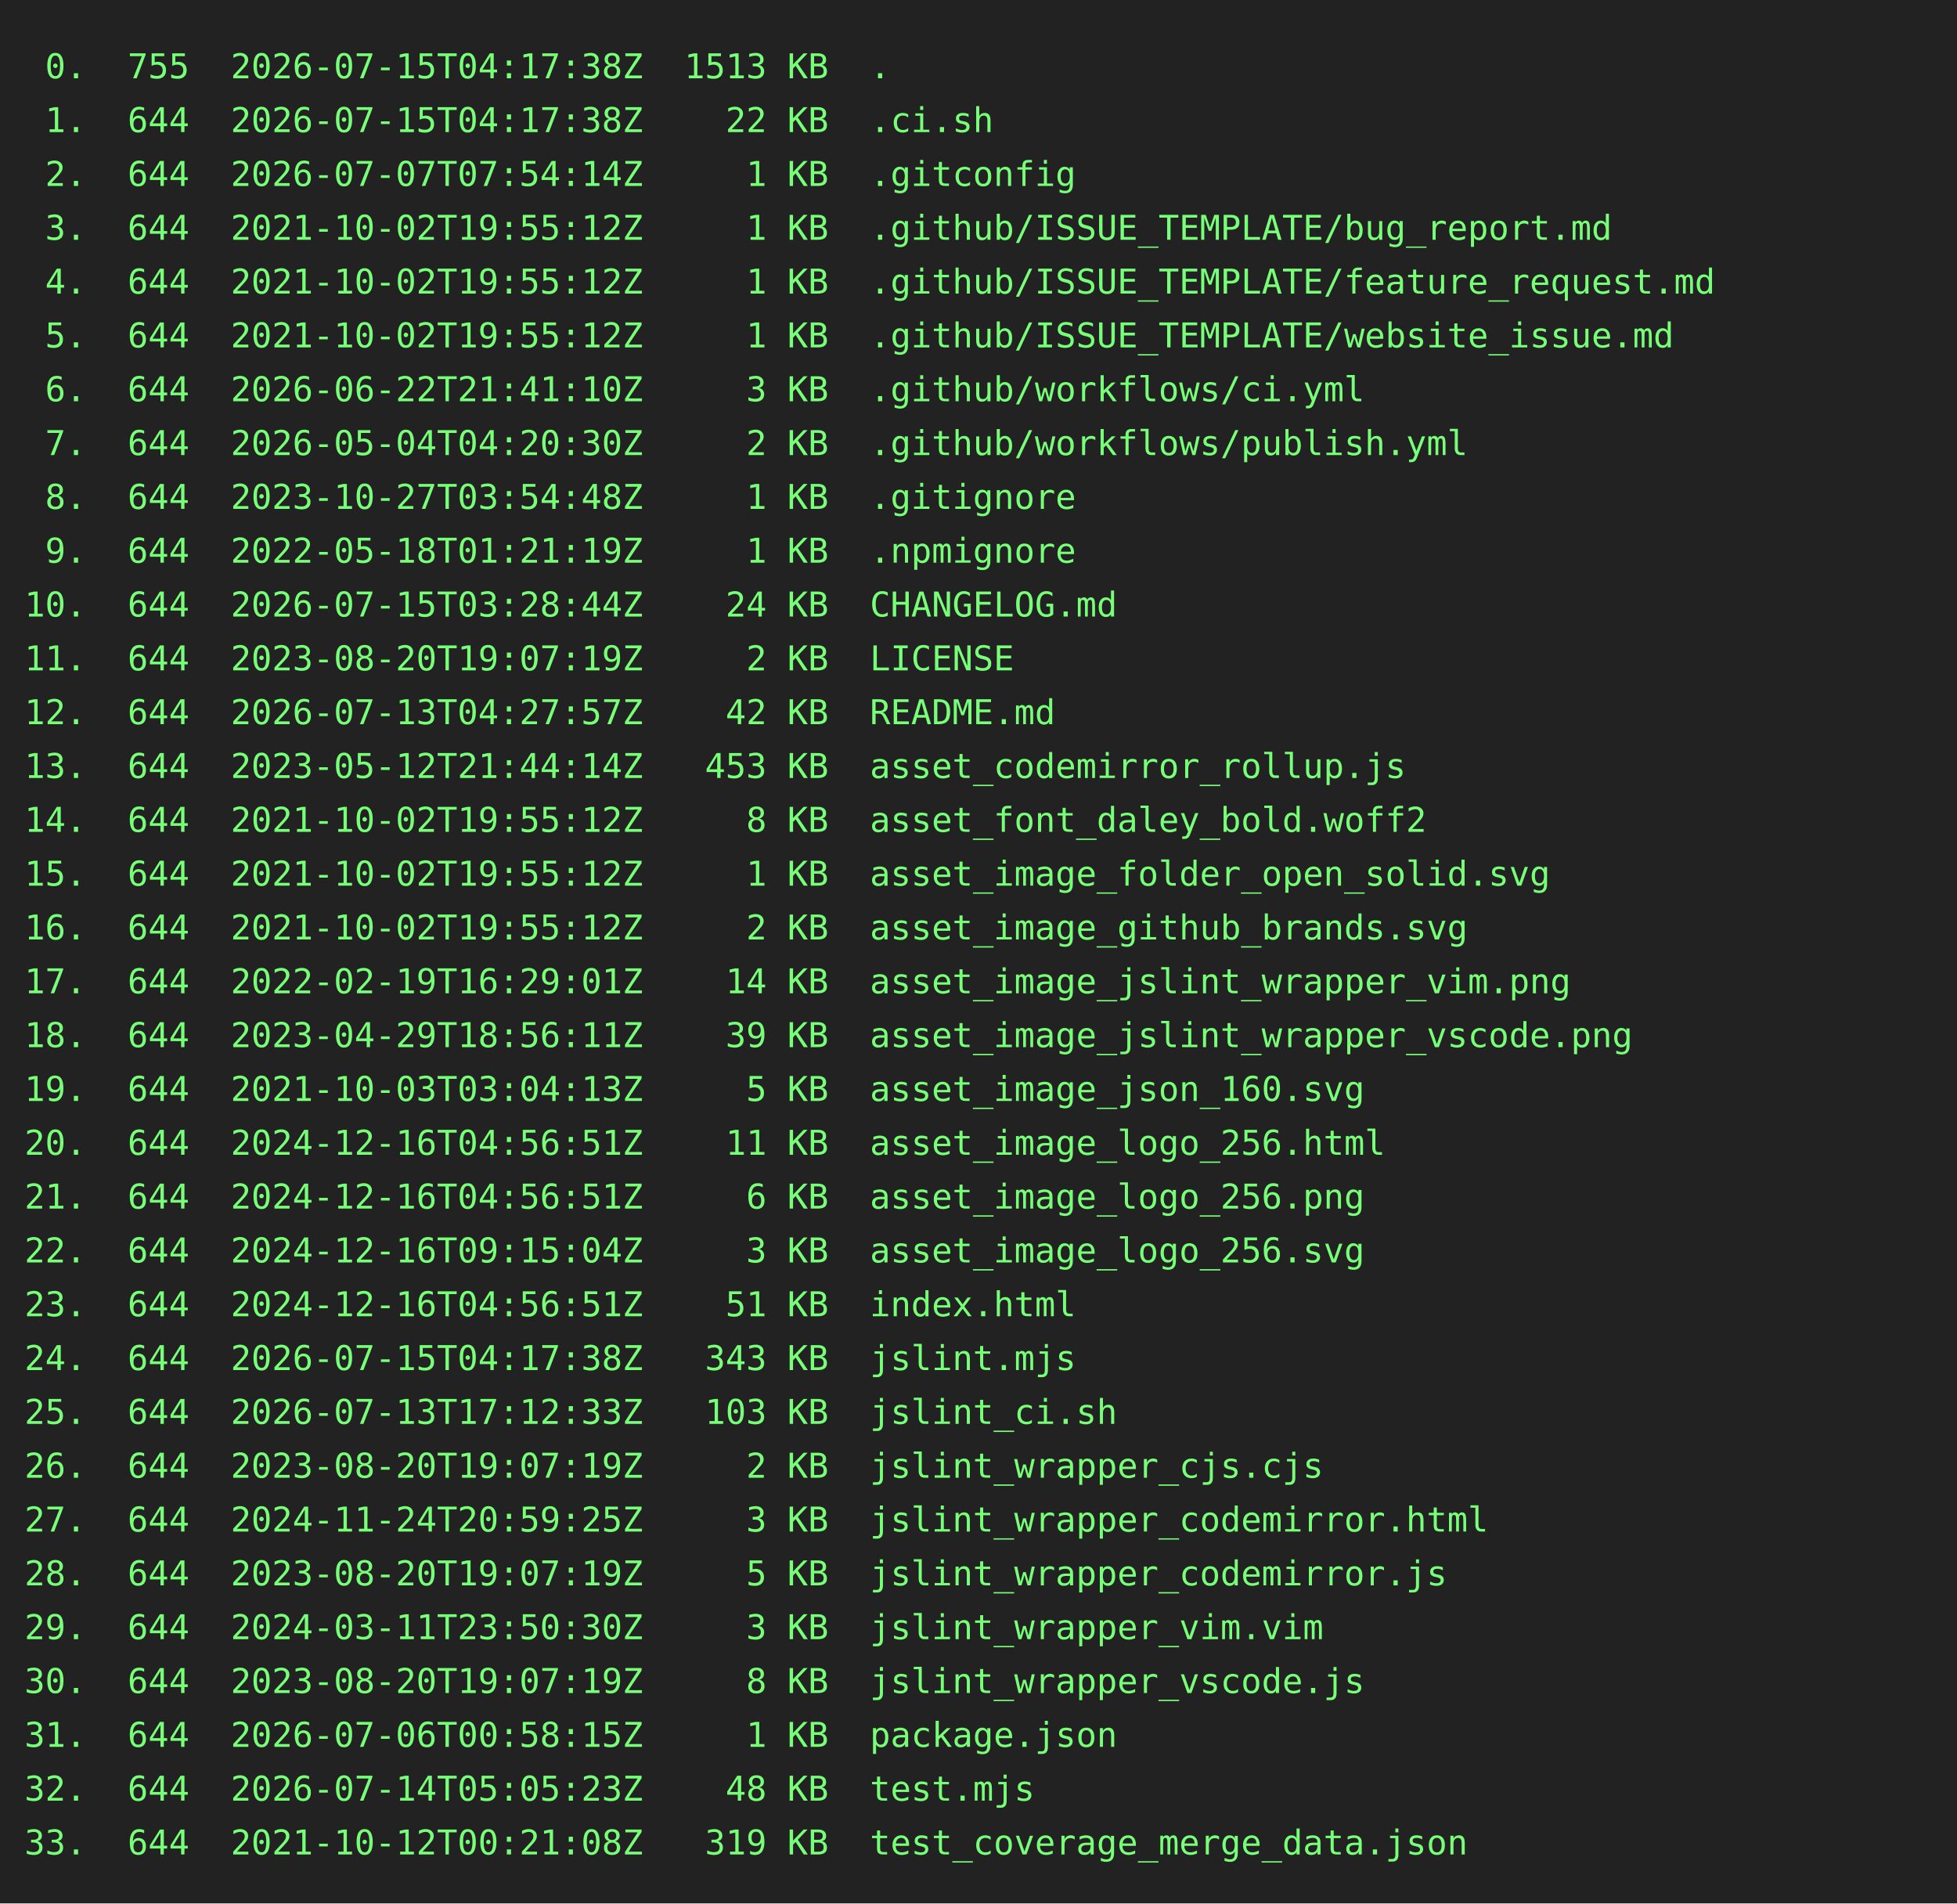
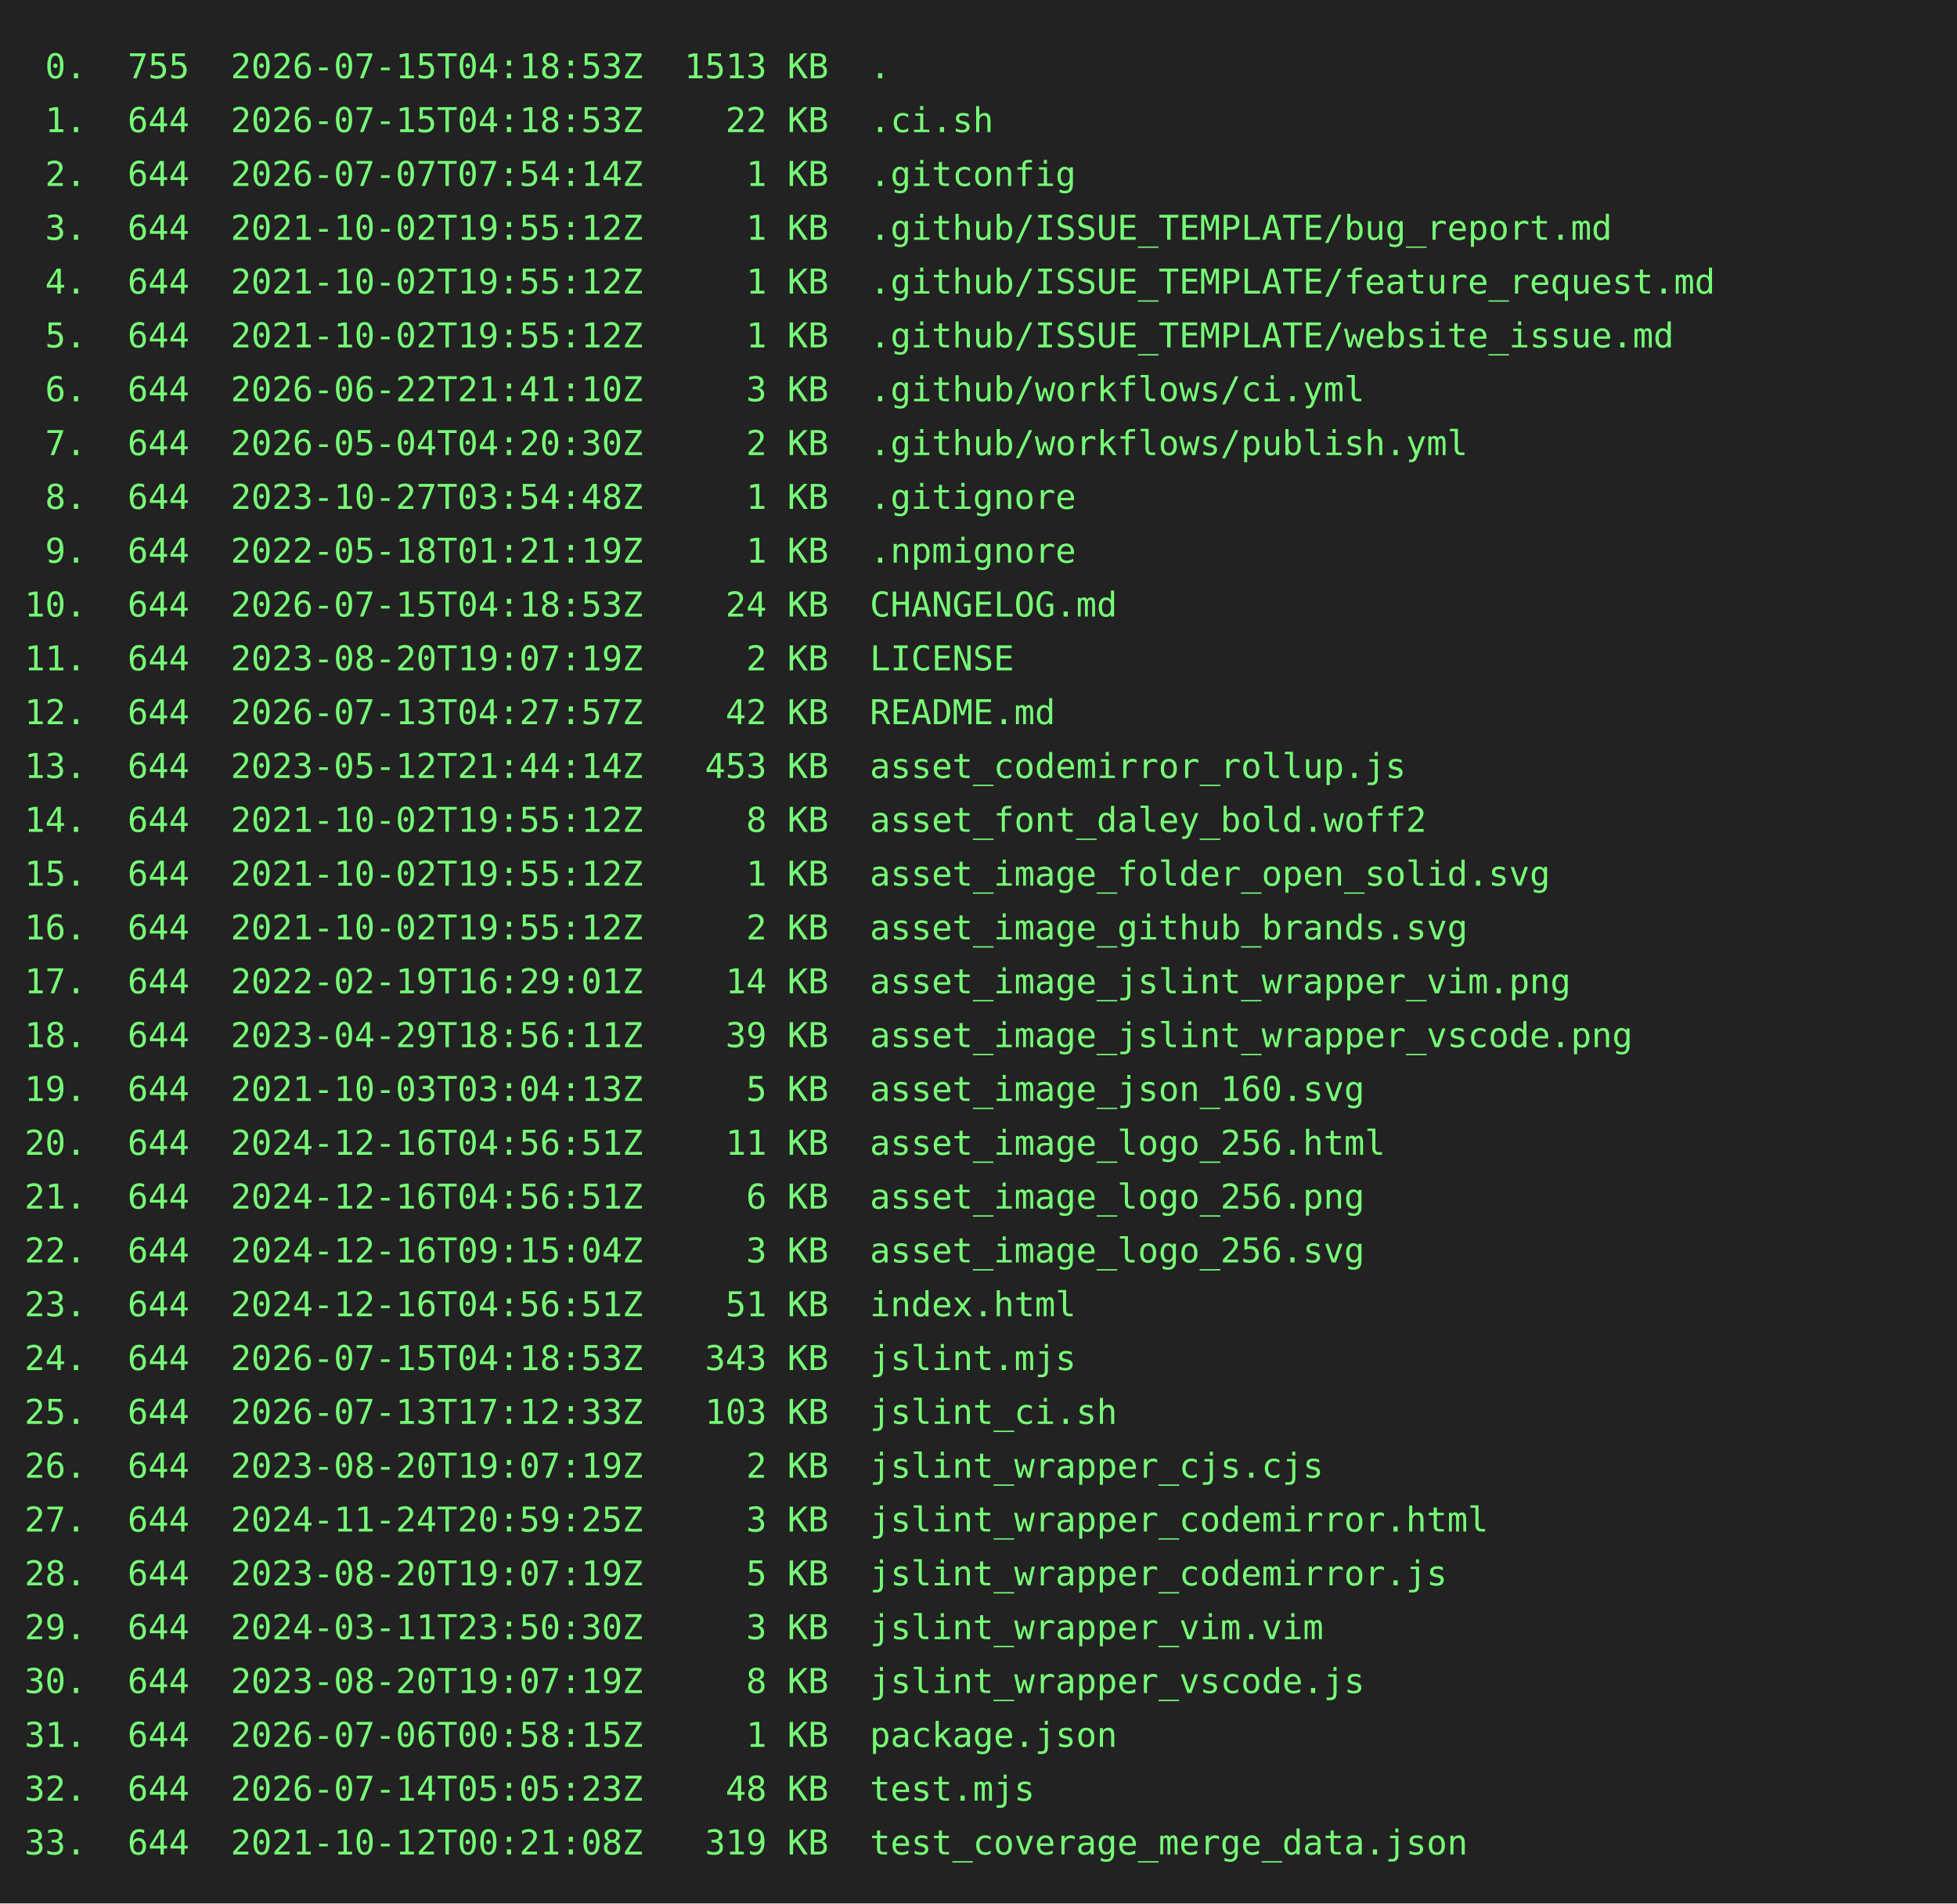
<svg xmlns="http://www.w3.org/2000/svg" height="778" width="800">
  <rect height="778" fill="#222" width="800" />
  <text fill="#7f7" font-family="consolas, menlo, monospace" font-size="14" xml:space="preserve">
-     <tspan lengthAdjust="spacingAndGlyphs" textLength="768" x="10" y="32"> 0.  755  2026-07-15T04:17:38Z  1513 KB  .                                                       </tspan>
-     <tspan lengthAdjust="spacingAndGlyphs" textLength="768" x="10" y="54"> 1.  644  2026-07-15T04:17:38Z    22 KB  .ci.sh                                                  </tspan>
+     <tspan lengthAdjust="spacingAndGlyphs" textLength="768" x="10" y="32"> 0.  755  2026-07-15T04:18:53Z  1513 KB  .                                                       </tspan>
+     <tspan lengthAdjust="spacingAndGlyphs" textLength="768" x="10" y="54"> 1.  644  2026-07-15T04:18:53Z    22 KB  .ci.sh                                                  </tspan>
    <tspan lengthAdjust="spacingAndGlyphs" textLength="768" x="10" y="76"> 2.  644  2026-07-07T07:54:14Z     1 KB  .gitconfig                                              </tspan>
    <tspan lengthAdjust="spacingAndGlyphs" textLength="768" x="10" y="98"> 3.  644  2021-10-02T19:55:12Z     1 KB  .github/ISSUE_TEMPLATE/bug_report.md                    </tspan>
    <tspan lengthAdjust="spacingAndGlyphs" textLength="768" x="10" y="120"> 4.  644  2021-10-02T19:55:12Z     1 KB  .github/ISSUE_TEMPLATE/feature_request.md               </tspan>
    <tspan lengthAdjust="spacingAndGlyphs" textLength="768" x="10" y="142"> 5.  644  2021-10-02T19:55:12Z     1 KB  .github/ISSUE_TEMPLATE/website_issue.md                 </tspan>
    <tspan lengthAdjust="spacingAndGlyphs" textLength="768" x="10" y="164"> 6.  644  2026-06-22T21:41:10Z     3 KB  .github/workflows/ci.yml                                </tspan>
    <tspan lengthAdjust="spacingAndGlyphs" textLength="768" x="10" y="186"> 7.  644  2026-05-04T04:20:30Z     2 KB  .github/workflows/publish.yml                           </tspan>
    <tspan lengthAdjust="spacingAndGlyphs" textLength="768" x="10" y="208"> 8.  644  2023-10-27T03:54:48Z     1 KB  .gitignore                                              </tspan>
    <tspan lengthAdjust="spacingAndGlyphs" textLength="768" x="10" y="230"> 9.  644  2022-05-18T01:21:19Z     1 KB  .npmignore                                              </tspan>
-     <tspan lengthAdjust="spacingAndGlyphs" textLength="768" x="10" y="252">10.  644  2026-07-15T03:28:44Z    24 KB  CHANGELOG.md                                            </tspan>
+     <tspan lengthAdjust="spacingAndGlyphs" textLength="768" x="10" y="252">10.  644  2026-07-15T04:18:53Z    24 KB  CHANGELOG.md                                            </tspan>
    <tspan lengthAdjust="spacingAndGlyphs" textLength="768" x="10" y="274">11.  644  2023-08-20T19:07:19Z     2 KB  LICENSE                                                 </tspan>
    <tspan lengthAdjust="spacingAndGlyphs" textLength="768" x="10" y="296">12.  644  2026-07-13T04:27:57Z    42 KB  README.md                                               </tspan>
    <tspan lengthAdjust="spacingAndGlyphs" textLength="768" x="10" y="318">13.  644  2023-05-12T21:44:14Z   453 KB  asset_codemirror_rollup.js                              </tspan>
    <tspan lengthAdjust="spacingAndGlyphs" textLength="768" x="10" y="340">14.  644  2021-10-02T19:55:12Z     8 KB  asset_font_daley_bold.woff2                             </tspan>
    <tspan lengthAdjust="spacingAndGlyphs" textLength="768" x="10" y="362">15.  644  2021-10-02T19:55:12Z     1 KB  asset_image_folder_open_solid.svg                       </tspan>
    <tspan lengthAdjust="spacingAndGlyphs" textLength="768" x="10" y="384">16.  644  2021-10-02T19:55:12Z     2 KB  asset_image_github_brands.svg                           </tspan>
    <tspan lengthAdjust="spacingAndGlyphs" textLength="768" x="10" y="406">17.  644  2022-02-19T16:29:01Z    14 KB  asset_image_jslint_wrapper_vim.png                      </tspan>
    <tspan lengthAdjust="spacingAndGlyphs" textLength="768" x="10" y="428">18.  644  2023-04-29T18:56:11Z    39 KB  asset_image_jslint_wrapper_vscode.png                   </tspan>
    <tspan lengthAdjust="spacingAndGlyphs" textLength="768" x="10" y="450">19.  644  2021-10-03T03:04:13Z     5 KB  asset_image_json_160.svg                                </tspan>
    <tspan lengthAdjust="spacingAndGlyphs" textLength="768" x="10" y="472">20.  644  2024-12-16T04:56:51Z    11 KB  asset_image_logo_256.html                               </tspan>
    <tspan lengthAdjust="spacingAndGlyphs" textLength="768" x="10" y="494">21.  644  2024-12-16T04:56:51Z     6 KB  asset_image_logo_256.png                                </tspan>
    <tspan lengthAdjust="spacingAndGlyphs" textLength="768" x="10" y="516">22.  644  2024-12-16T09:15:04Z     3 KB  asset_image_logo_256.svg                                </tspan>
    <tspan lengthAdjust="spacingAndGlyphs" textLength="768" x="10" y="538">23.  644  2024-12-16T04:56:51Z    51 KB  index.html                                              </tspan>
-     <tspan lengthAdjust="spacingAndGlyphs" textLength="768" x="10" y="560">24.  644  2026-07-15T04:17:38Z   343 KB  jslint.mjs                                              </tspan>
+     <tspan lengthAdjust="spacingAndGlyphs" textLength="768" x="10" y="560">24.  644  2026-07-15T04:18:53Z   343 KB  jslint.mjs                                              </tspan>
    <tspan lengthAdjust="spacingAndGlyphs" textLength="768" x="10" y="582">25.  644  2026-07-13T17:12:33Z   103 KB  jslint_ci.sh                                            </tspan>
    <tspan lengthAdjust="spacingAndGlyphs" textLength="768" x="10" y="604">26.  644  2023-08-20T19:07:19Z     2 KB  jslint_wrapper_cjs.cjs                                  </tspan>
    <tspan lengthAdjust="spacingAndGlyphs" textLength="768" x="10" y="626">27.  644  2024-11-24T20:59:25Z     3 KB  jslint_wrapper_codemirror.html                          </tspan>
    <tspan lengthAdjust="spacingAndGlyphs" textLength="768" x="10" y="648">28.  644  2023-08-20T19:07:19Z     5 KB  jslint_wrapper_codemirror.js                            </tspan>
    <tspan lengthAdjust="spacingAndGlyphs" textLength="768" x="10" y="670">29.  644  2024-03-11T23:50:30Z     3 KB  jslint_wrapper_vim.vim                                  </tspan>
    <tspan lengthAdjust="spacingAndGlyphs" textLength="768" x="10" y="692">30.  644  2023-08-20T19:07:19Z     8 KB  jslint_wrapper_vscode.js                                </tspan>
    <tspan lengthAdjust="spacingAndGlyphs" textLength="768" x="10" y="714">31.  644  2026-07-06T00:58:15Z     1 KB  package.json                                            </tspan>
    <tspan lengthAdjust="spacingAndGlyphs" textLength="768" x="10" y="736">32.  644  2026-07-14T05:05:23Z    48 KB  test.mjs                                                </tspan>
    <tspan lengthAdjust="spacingAndGlyphs" textLength="768" x="10" y="758">33.  644  2021-10-12T00:21:08Z   319 KB  test_coverage_merge_data.json                           </tspan>
  </text>
</svg>
